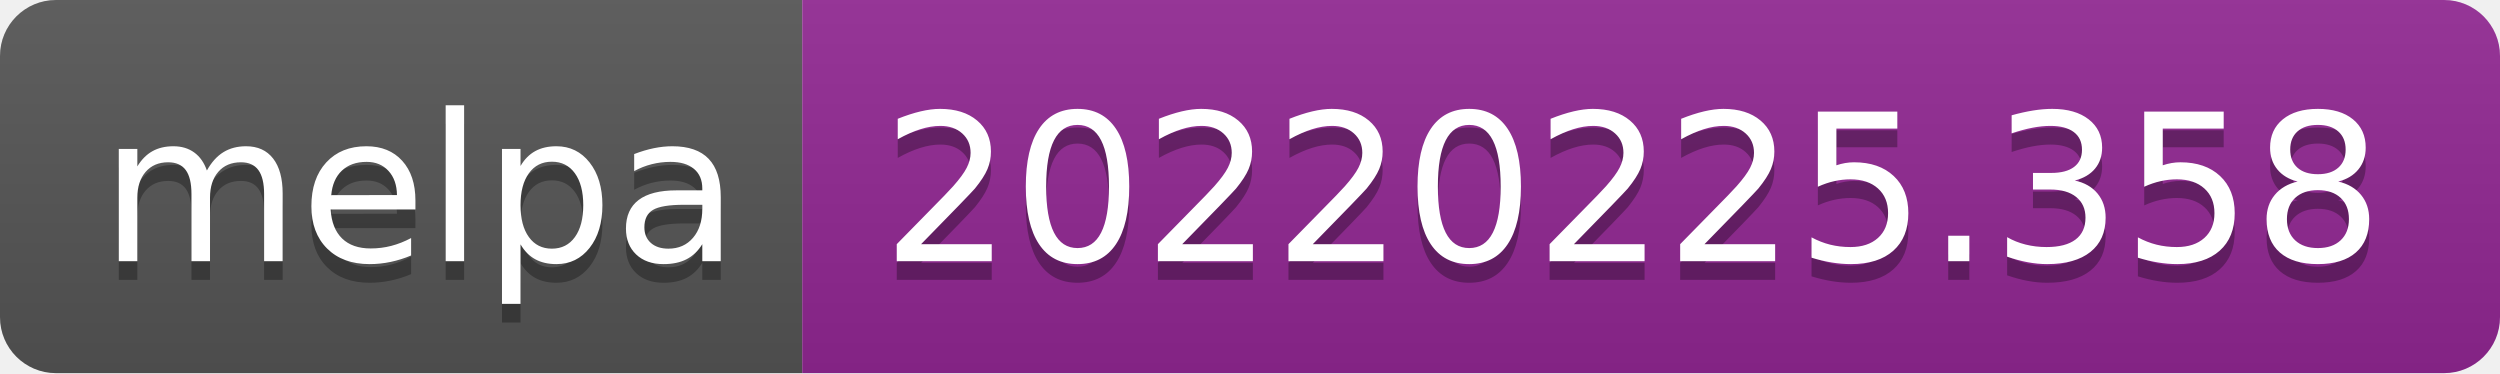
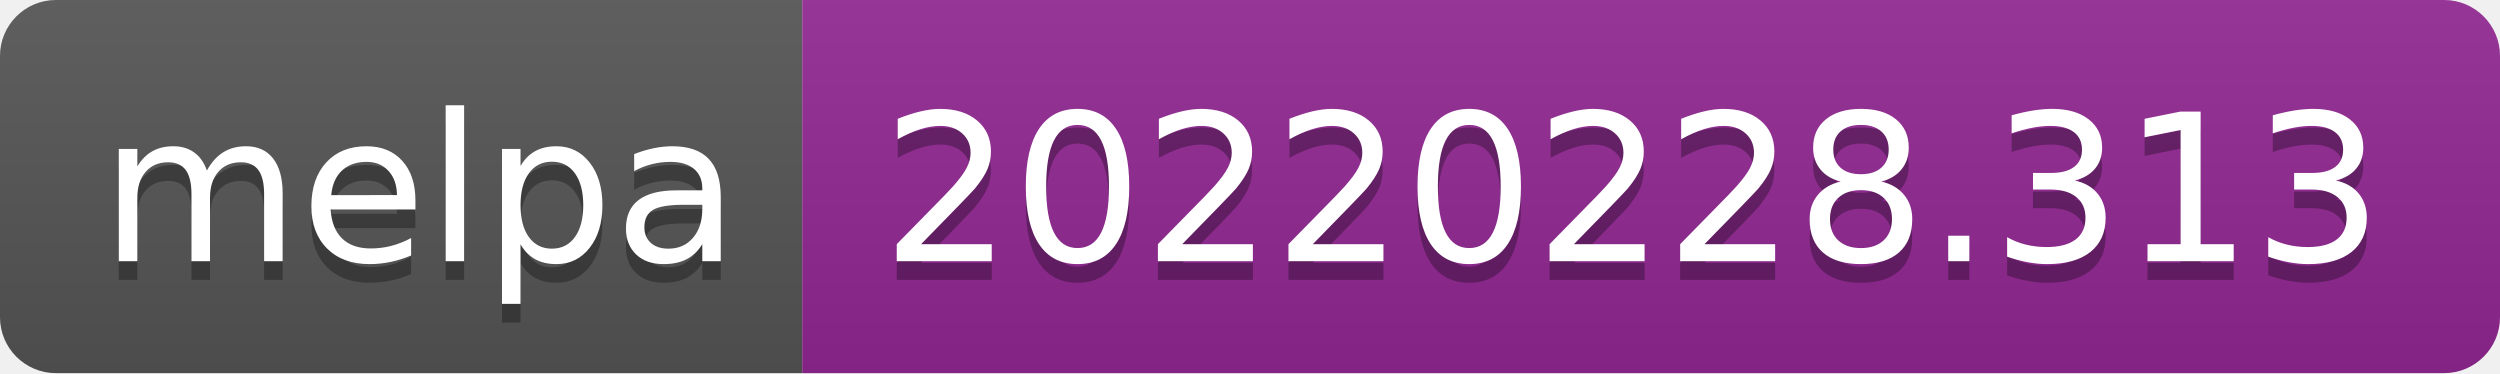
- <svg xmlns="http://www.w3.org/2000/svg" width="134" height="20" role="img" aria-label="melpa: 20220225.358">
+ <svg xmlns="http://www.w3.org/2000/svg" width="134" height="20" role="img" aria-label="melpa: 20220228.313">
  <linearGradient id="s" x2="0" y2="100%">
    <stop offset="0" stop-color="#bbb" stop-opacity=".1" />
    <stop offset="1" stop-opacity=".1" />
  </linearGradient>
  <clipPath id="r">
    <rect width="134" height="20" rx="3" fill="#fff" />
  </clipPath>
  <g clip-path="url(#r)">
    <rect width="43" height="20" fill="#555" />
    <rect x="43" width="91" height="20" fill="#922793" />
    <rect width="134" height="20" fill="url(#s)" />
  </g>
  <g fill="#fff" text-anchor="middle" font-family="Verdana,Geneva,DejaVu Sans,sans-serif" text-rendering="geometricPrecision" font-size="110">
    <text aria-hidden="true" x="225" y="150" fill="#010101" fill-opacity=".3" transform="scale(.1)" textLength="330">melpa</text>
    <text x="225" y="140" transform="scale(.1)" fill="#fff" textLength="330">melpa</text>
-     <text aria-hidden="true" x="875" y="150" fill="#010101" fill-opacity=".3" transform="scale(.1)" textLength="810">20220225.358</text>
-     <text x="875" y="140" transform="scale(.1)" fill="#fff" textLength="810">20220225.358</text>
+     <text aria-hidden="true" x="875" y="150" fill="#010101" fill-opacity=".3" transform="scale(.1)" textLength="810">20220228.313</text>
+     <text x="875" y="140" transform="scale(.1)" fill="#fff" textLength="810">20220228.313</text>
  </g>
</svg>
